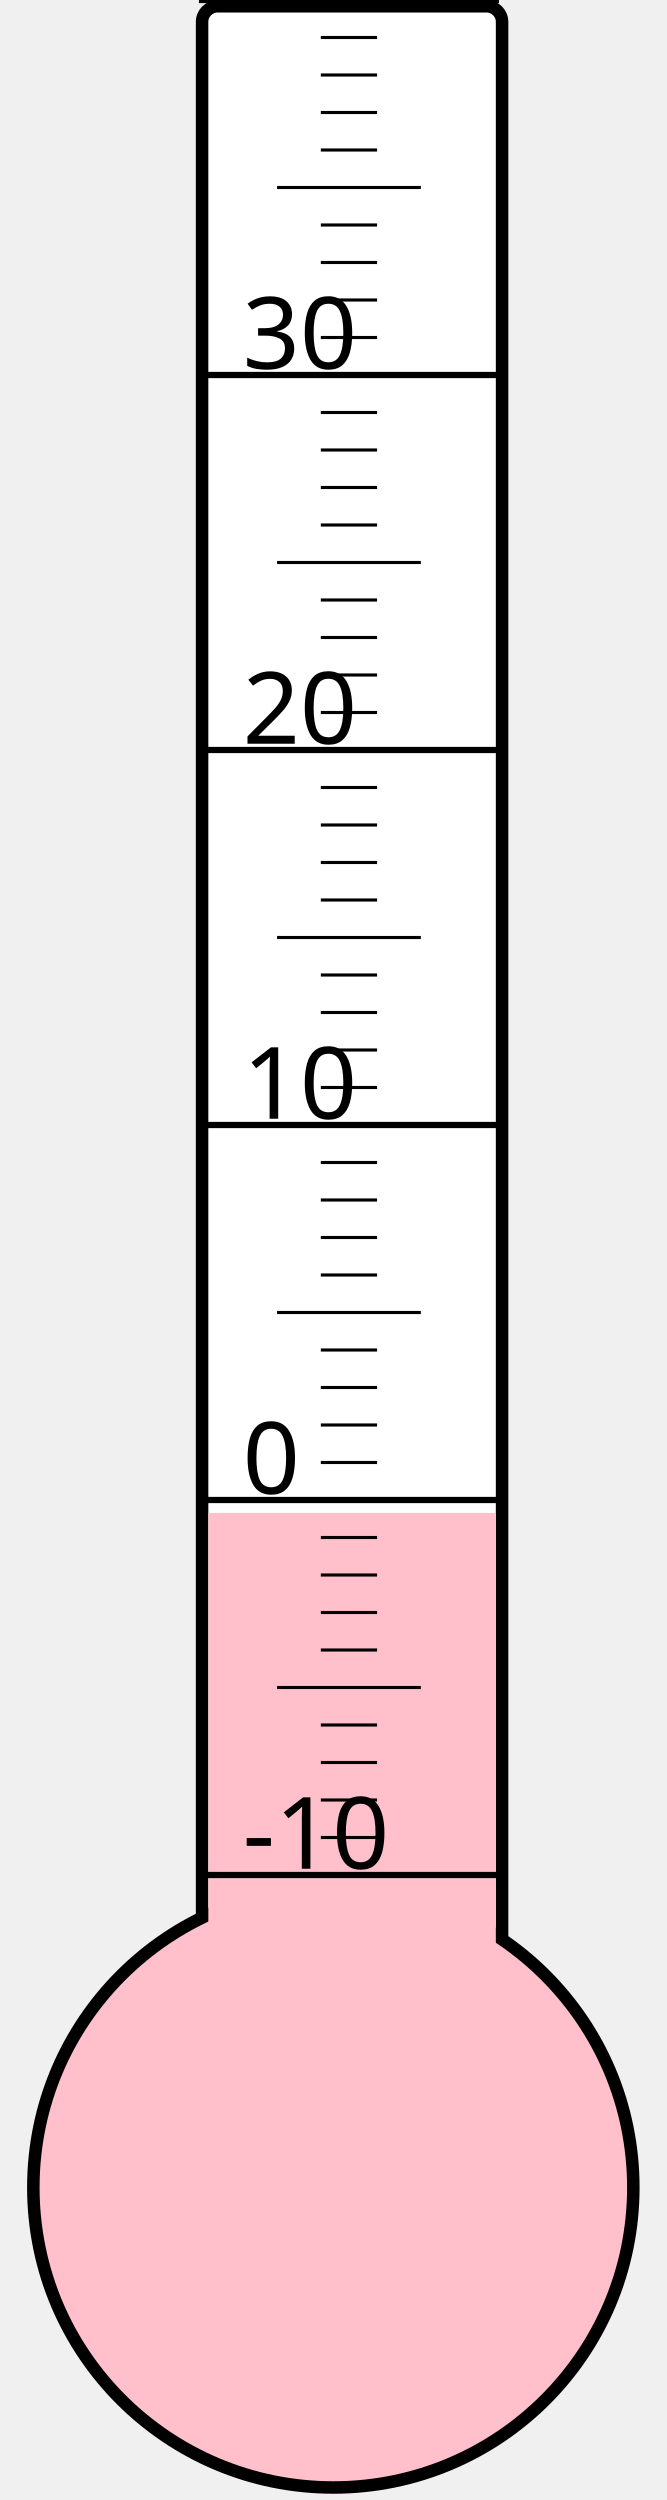
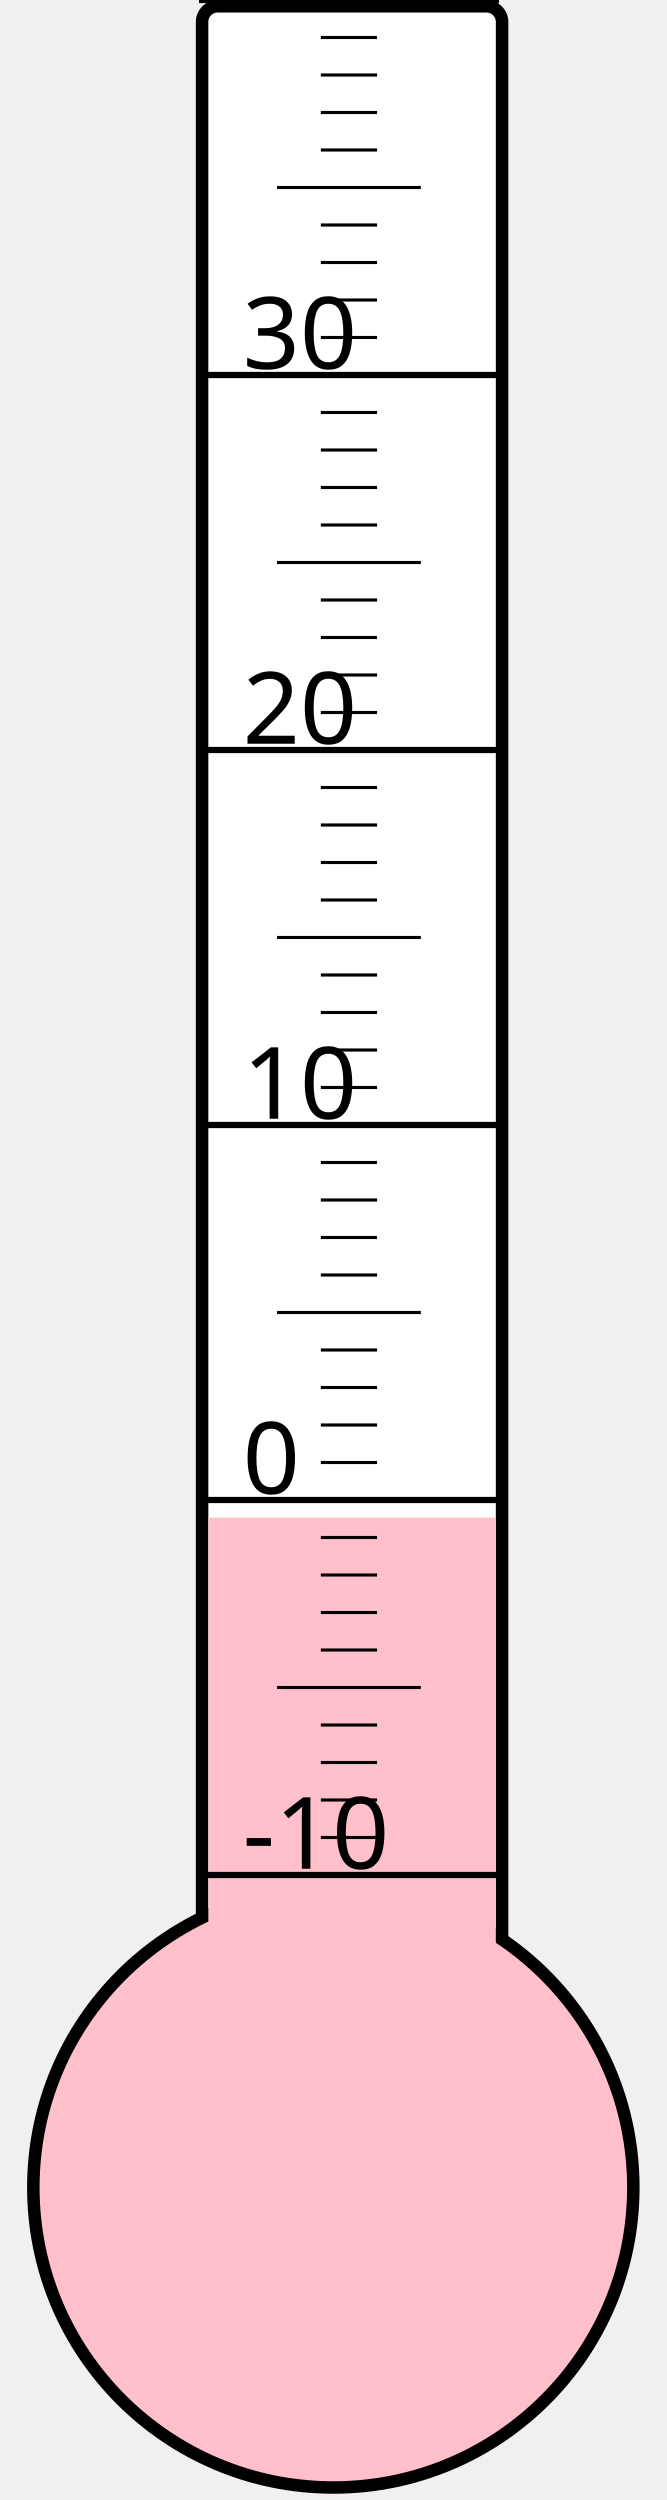
<svg xmlns="http://www.w3.org/2000/svg" width="40px" height="150px" viewBox="0 0 200 800">
  <rect width="200" height="800" x="0" y="0" style="fill: #ffffeb; fill-opacity: 0;" />
  <rect width="96" height="680" x="58" y="2" rx="5" ry="5" style="fill: white; fill-opacity: 1; stroke: black; stroke-width: 4;" />
  <circle cx="100" cy="700" r="96" style="fill: pink; stroke: black; stroke-width: 4;" />
-   <rect width="92" height="215.875" x="60" y="484.125" style="fill: pink; fill-opacity: 1; stroke-width: 0;" />
+   <rect width="92" height="214.375" x="60" y="485.625" style="fill: pink; fill-opacity: 1; stroke-width: 0;" />
  <text x="71" y="598" style="font-family: sans-serif; font-size: 24pt;">-10</text>
  <text x="71" y="478" style="font-family: sans-serif; font-size: 24pt;">0</text>
  <text x="71" y="358" style="font-family: sans-serif; font-size: 24pt;">10</text>
  <text x="71" y="238" style="font-family: sans-serif; font-size: 24pt;">20</text>
  <text x="71" y="118" style="font-family: sans-serif; font-size: 24pt;">30</text>
  <g style="stroke: black;">
    <line x1="57" y1="600" x2="153" y2="600" style="stroke-width: 2;" />
    <line x1="96" y1="588" x2="114" y2="588" style="stroke-width: 1;" />
    <line x1="96" y1="576" x2="114" y2="576" style="stroke-width: 1;" />
    <line x1="96" y1="564" x2="114" y2="564" style="stroke-width: 1;" />
    <line x1="96" y1="552" x2="114" y2="552" style="stroke-width: 1;" />
    <line x1="82" y1="540" x2="128" y2="540" style="stroke-width: 1;" />
    <line x1="96" y1="528" x2="114" y2="528" style="stroke-width: 1;" />
    <line x1="96" y1="516" x2="114" y2="516" style="stroke-width: 1;" />
    <line x1="96" y1="504" x2="114" y2="504" style="stroke-width: 1;" />
    <line x1="96" y1="492" x2="114" y2="492" style="stroke-width: 1;" />
    <line x1="57" y1="480" x2="153" y2="480" style="stroke-width: 2;" />
    <line x1="96" y1="468" x2="114" y2="468" style="stroke-width: 1;" />
    <line x1="96" y1="456" x2="114" y2="456" style="stroke-width: 1;" />
    <line x1="96" y1="444" x2="114" y2="444" style="stroke-width: 1;" />
    <line x1="96" y1="432" x2="114" y2="432" style="stroke-width: 1;" />
    <line x1="82" y1="420" x2="128" y2="420" style="stroke-width: 1;" />
    <line x1="96" y1="408" x2="114" y2="408" style="stroke-width: 1;" />
    <line x1="96" y1="396" x2="114" y2="396" style="stroke-width: 1;" />
    <line x1="96" y1="384" x2="114" y2="384" style="stroke-width: 1;" />
    <line x1="96" y1="372" x2="114" y2="372" style="stroke-width: 1;" />
    <line x1="57" y1="360" x2="153" y2="360" style="stroke-width: 2;" />
    <line x1="96" y1="348" x2="114" y2="348" style="stroke-width: 1;" />
    <line x1="96" y1="336" x2="114" y2="336" style="stroke-width: 1;" />
    <line x1="96" y1="324" x2="114" y2="324" style="stroke-width: 1;" />
    <line x1="96" y1="312" x2="114" y2="312" style="stroke-width: 1;" />
    <line x1="82" y1="300" x2="128" y2="300" style="stroke-width: 1;" />
    <line x1="96" y1="288" x2="114" y2="288" style="stroke-width: 1;" />
    <line x1="96" y1="276" x2="114" y2="276" style="stroke-width: 1;" />
    <line x1="96" y1="264" x2="114" y2="264" style="stroke-width: 1;" />
    <line x1="96" y1="252" x2="114" y2="252" style="stroke-width: 1;" />
    <line x1="57" y1="240" x2="153" y2="240" style="stroke-width: 2;" />
    <line x1="96" y1="228" x2="114" y2="228" style="stroke-width: 1;" />
    <line x1="96" y1="216" x2="114" y2="216" style="stroke-width: 1;" />
    <line x1="96" y1="204" x2="114" y2="204" style="stroke-width: 1;" />
    <line x1="96" y1="192" x2="114" y2="192" style="stroke-width: 1;" />
    <line x1="82" y1="180" x2="128" y2="180" style="stroke-width: 1;" />
    <line x1="96" y1="168" x2="114" y2="168" style="stroke-width: 1;" />
    <line x1="96" y1="156" x2="114" y2="156" style="stroke-width: 1;" />
    <line x1="96" y1="144" x2="114" y2="144" style="stroke-width: 1;" />
    <line x1="96" y1="132" x2="114" y2="132" style="stroke-width: 1;" />
    <line x1="57" y1="120" x2="153" y2="120" style="stroke-width: 2;" />
    <line x1="96" y1="108" x2="114" y2="108" style="stroke-width: 1;" />
    <line x1="96" y1="96" x2="114" y2="96" style="stroke-width: 1;" />
    <line x1="96" y1="84" x2="114" y2="84" style="stroke-width: 1;" />
    <line x1="96" y1="72" x2="114" y2="72" style="stroke-width: 1;" />
    <line x1="82" y1="60" x2="128" y2="60" style="stroke-width: 1;" />
    <line x1="96" y1="48" x2="114" y2="48" style="stroke-width: 1;" />
    <line x1="96" y1="36" x2="114" y2="36" style="stroke-width: 1;" />
    <line x1="96" y1="24" x2="114" y2="24" style="stroke-width: 1;" />
    <line x1="96" y1="12" x2="114" y2="12" style="stroke-width: 1;" />
    <line x1="57" y1="0" x2="153" y2="0" style="stroke-width: 2;" />
  </g>
</svg>
